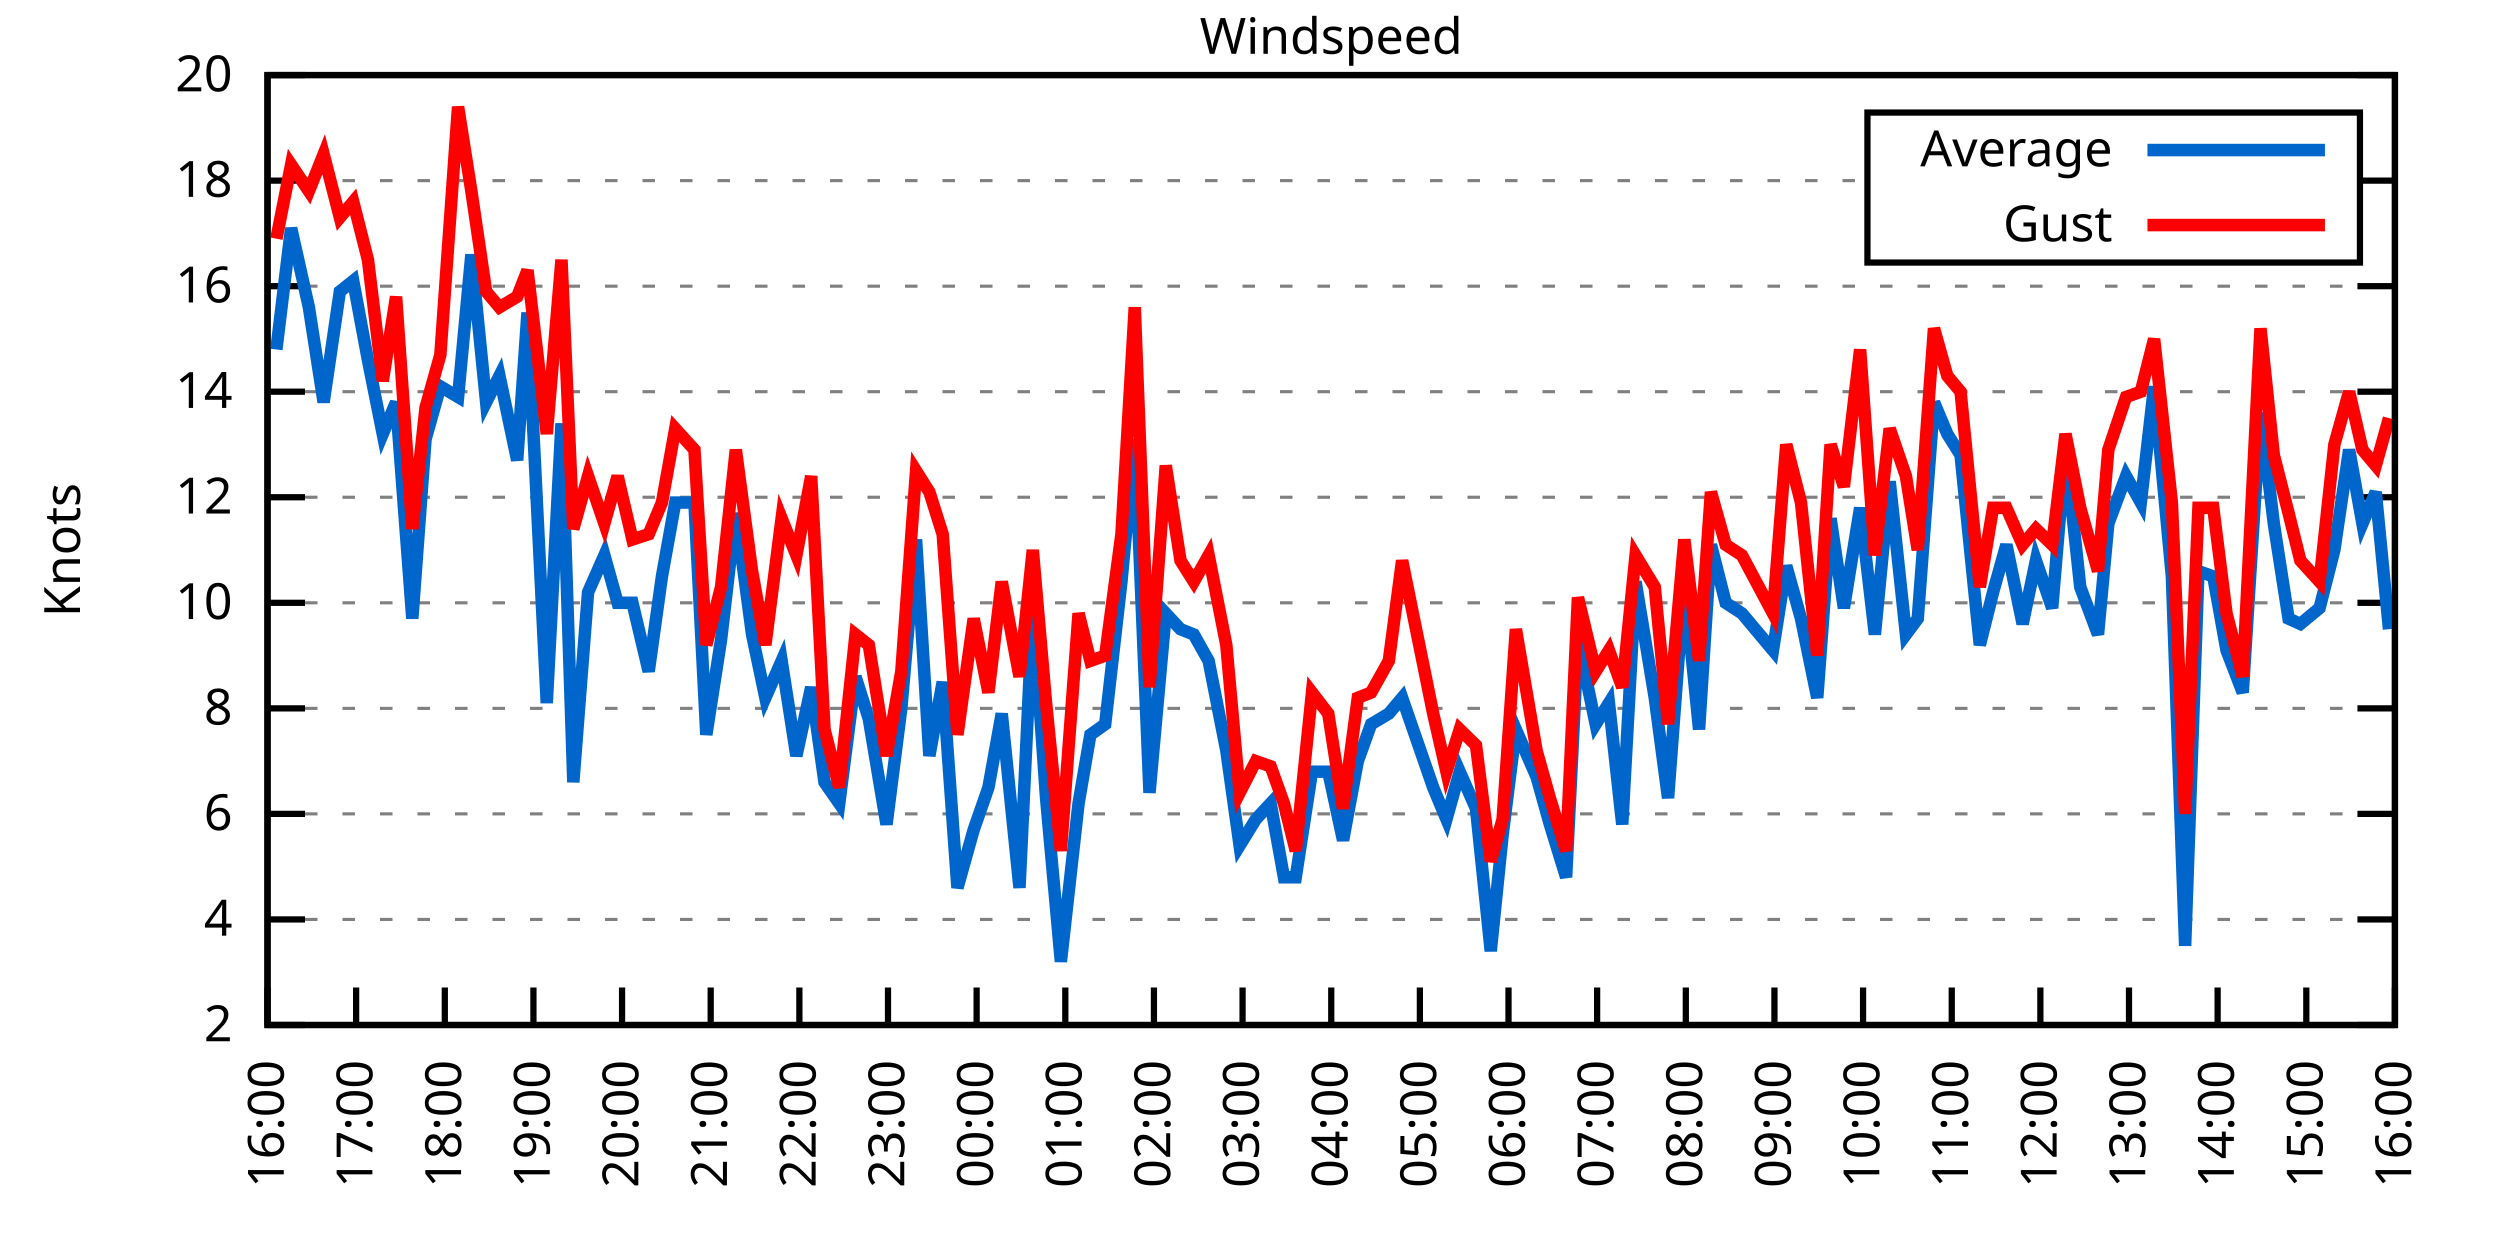
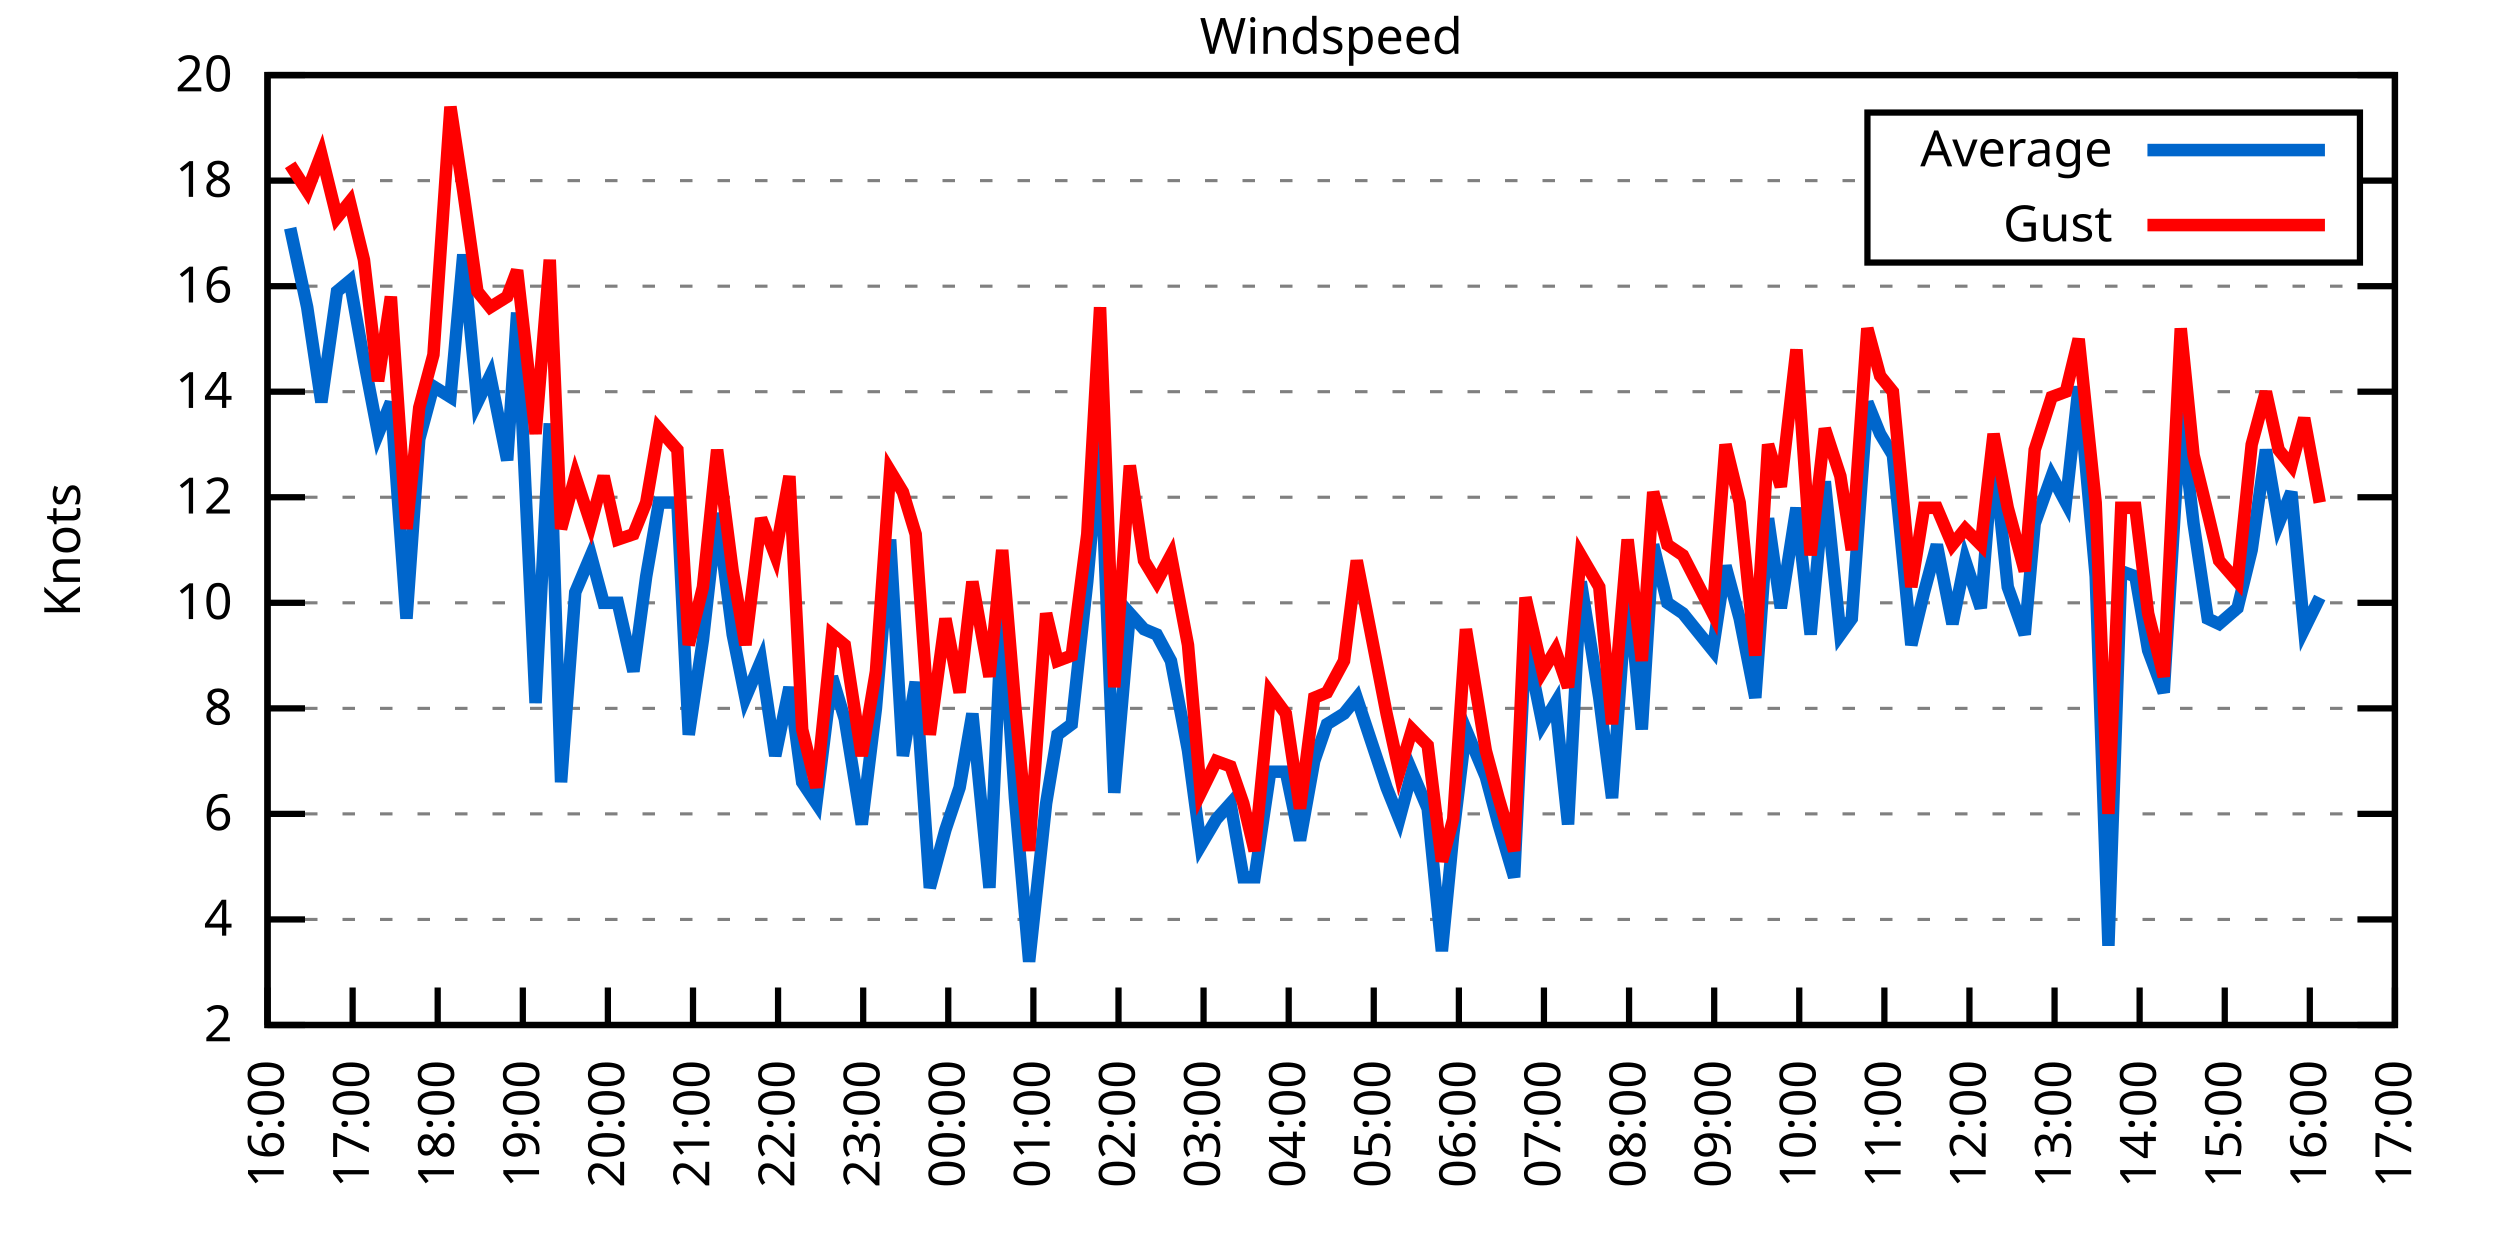
<svg xmlns="http://www.w3.org/2000/svg" xmlns:xlink="http://www.w3.org/1999/xlink" width="400" height="200" viewBox="0 0 400 200">
  <g id="gnuplot_canvas">
    <rect x="0" y="0" width="400" height="200" fill="none" />
    <defs>
      <circle id="gpDot" r="0.5" stroke-width="0.5" stroke="currentColor" />
      <path id="gpPt0" stroke-width="0.333" stroke="currentColor" d="M-1,0 h2 M0,-1 v2" />
      <path id="gpPt1" stroke-width="0.333" stroke="currentColor" d="M-1,-1 L1,1 M1,-1 L-1,1" />
      <path id="gpPt2" stroke-width="0.333" stroke="currentColor" d="M-1,0 L1,0 M0,-1 L0,1 M-1,-1 L1,1 M-1,1 L1,-1" />
      <rect id="gpPt3" stroke-width="0.333" stroke="currentColor" x="-1" y="-1" width="2" height="2" />
      <rect id="gpPt4" stroke-width="0.333" stroke="currentColor" fill="currentColor" x="-1" y="-1" width="2" height="2" />
      <circle id="gpPt5" stroke-width="0.333" stroke="currentColor" cx="0" cy="0" r="1" />
      <use xlink:href="#gpPt5" id="gpPt6" fill="currentColor" stroke="none" />
      <path id="gpPt7" stroke-width="0.333" stroke="currentColor" d="M0,-1.33 L-1.33,0.67 L1.33,0.67 z" />
      <use xlink:href="#gpPt7" id="gpPt8" fill="currentColor" stroke="none" />
      <use xlink:href="#gpPt7" id="gpPt9" stroke="currentColor" transform="rotate(180)" />
      <use xlink:href="#gpPt9" id="gpPt10" fill="currentColor" stroke="none" />
      <use xlink:href="#gpPt3" id="gpPt11" stroke="currentColor" transform="rotate(45)" />
      <use xlink:href="#gpPt11" id="gpPt12" fill="currentColor" stroke="none" />
      <path id="gpPt13" stroke-width="0.333" stroke="currentColor" d="M0,1.330 L1.265,0.411 L0.782,-1.067 L-0.782,-1.076 L-1.265,0.411 z" />
      <use xlink:href="#gpPt13" id="gpPt14" fill="currentColor" stroke="none" />
      <filter id="textbox" filterUnits="objectBoundingBox" x="0" y="0" height="1" width="1">
        <feFlood flood-color="white" flood-opacity="1" result="bgnd" />
        <feComposite in="SourceGraphic" in2="bgnd" operator="atop" />
      </filter>
      <filter id="greybox" filterUnits="objectBoundingBox" x="0" y="0" height="1" width="1">
        <feFlood flood-color="lightgrey" flood-opacity="1" result="grey" />
        <feComposite in="SourceGraphic" in2="grey" operator="atop" />
      </filter>
    </defs>
    <g fill="none" color="white" stroke="currentColor" stroke-width="1.00" stroke-linecap="butt" stroke-linejoin="miter">
</g>
    <g fill="none" color="black" stroke="currentColor" stroke-width="1.00" stroke-linecap="butt" stroke-linejoin="miter">
      <g stroke="none" shape-rendering="crispEdges">
        <polygon fill="rgb(255, 255, 255)" points="42.80,164.00 383.18,164.00 383.18,12.02 42.80,12.02 " />
      </g>
    </g>
    <g fill="none" color="black" stroke="currentColor" stroke-width="1.00" stroke-linecap="butt" stroke-linejoin="miter">
</g>
    <g fill="none" color="black" stroke="black" stroke-width="0.50" stroke-linecap="butt" stroke-linejoin="miter">
</g>
    <g fill="none" color="gray" stroke="currentColor" stroke-width="0.50" stroke-linecap="butt" stroke-linejoin="miter">
      <path stroke="gray" stroke-dasharray="2,4" class="gridline" d="M42.80,164.00 L383.19,164.00  " />
    </g>
    <g fill="none" color="gray" stroke="gray" stroke-width="1.00" stroke-linecap="butt" stroke-linejoin="miter">
</g>
    <g fill="none" color="black" stroke="currentColor" stroke-width="1.00" stroke-linecap="butt" stroke-linejoin="miter">
      <path stroke="black" d="M42.80,164.00 L48.80,164.00 M383.19,164.00 L377.19,164.00  " />
      <g transform="translate(37.20,166.60)" stroke="none" fill="black" font-family="Sans" font-size="8.00" text-anchor="end">
        <text>
          <tspan font-family="Sans"> 2</tspan>
        </text>
      </g>
    </g>
    <g fill="none" color="black" stroke="currentColor" stroke-width="1.00" stroke-linecap="butt" stroke-linejoin="miter">
</g>
    <g fill="none" color="black" stroke="black" stroke-width="0.50" stroke-linecap="butt" stroke-linejoin="miter">
</g>
    <g fill="none" color="gray" stroke="currentColor" stroke-width="0.50" stroke-linecap="butt" stroke-linejoin="miter">
      <path stroke="gray" stroke-dasharray="2,4" class="gridline" d="M42.80,147.11 L383.19,147.11  " />
    </g>
    <g fill="none" color="gray" stroke="gray" stroke-width="1.00" stroke-linecap="butt" stroke-linejoin="miter">
</g>
    <g fill="none" color="black" stroke="currentColor" stroke-width="1.00" stroke-linecap="butt" stroke-linejoin="miter">
      <path stroke="black" d="M42.80,147.11 L48.80,147.11 M383.19,147.11 L377.19,147.11  " />
      <g transform="translate(37.20,149.71)" stroke="none" fill="black" font-family="Sans" font-size="8.00" text-anchor="end">
        <text>
          <tspan font-family="Sans"> 4</tspan>
        </text>
      </g>
    </g>
    <g fill="none" color="black" stroke="currentColor" stroke-width="1.00" stroke-linecap="butt" stroke-linejoin="miter">
</g>
    <g fill="none" color="black" stroke="black" stroke-width="0.50" stroke-linecap="butt" stroke-linejoin="miter">
</g>
    <g fill="none" color="gray" stroke="currentColor" stroke-width="0.50" stroke-linecap="butt" stroke-linejoin="miter">
      <path stroke="gray" stroke-dasharray="2,4" class="gridline" d="M42.80,130.22 L383.19,130.22  " />
    </g>
    <g fill="none" color="gray" stroke="gray" stroke-width="1.00" stroke-linecap="butt" stroke-linejoin="miter">
</g>
    <g fill="none" color="black" stroke="currentColor" stroke-width="1.00" stroke-linecap="butt" stroke-linejoin="miter">
      <path stroke="black" d="M42.80,130.22 L48.80,130.22 M383.19,130.22 L377.19,130.22  " />
      <g transform="translate(37.20,132.82)" stroke="none" fill="black" font-family="Sans" font-size="8.00" text-anchor="end">
        <text>
          <tspan font-family="Sans"> 6</tspan>
        </text>
      </g>
    </g>
    <g fill="none" color="black" stroke="currentColor" stroke-width="1.00" stroke-linecap="butt" stroke-linejoin="miter">
</g>
    <g fill="none" color="black" stroke="black" stroke-width="0.50" stroke-linecap="butt" stroke-linejoin="miter">
</g>
    <g fill="none" color="gray" stroke="currentColor" stroke-width="0.50" stroke-linecap="butt" stroke-linejoin="miter">
      <path stroke="gray" stroke-dasharray="2,4" class="gridline" d="M42.80,113.34 L383.19,113.34  " />
    </g>
    <g fill="none" color="gray" stroke="gray" stroke-width="1.00" stroke-linecap="butt" stroke-linejoin="miter">
</g>
    <g fill="none" color="black" stroke="currentColor" stroke-width="1.00" stroke-linecap="butt" stroke-linejoin="miter">
      <path stroke="black" d="M42.80,113.34 L48.80,113.34 M383.19,113.34 L377.19,113.34  " />
      <g transform="translate(37.20,115.94)" stroke="none" fill="black" font-family="Sans" font-size="8.00" text-anchor="end">
        <text>
          <tspan font-family="Sans"> 8</tspan>
        </text>
      </g>
    </g>
    <g fill="none" color="black" stroke="currentColor" stroke-width="1.00" stroke-linecap="butt" stroke-linejoin="miter">
</g>
    <g fill="none" color="black" stroke="black" stroke-width="0.50" stroke-linecap="butt" stroke-linejoin="miter">
</g>
    <g fill="none" color="gray" stroke="currentColor" stroke-width="0.50" stroke-linecap="butt" stroke-linejoin="miter">
      <path stroke="gray" stroke-dasharray="2,4" class="gridline" d="M42.80,96.45 L383.19,96.45  " />
    </g>
    <g fill="none" color="gray" stroke="gray" stroke-width="1.00" stroke-linecap="butt" stroke-linejoin="miter">
</g>
    <g fill="none" color="black" stroke="currentColor" stroke-width="1.00" stroke-linecap="butt" stroke-linejoin="miter">
      <path stroke="black" d="M42.80,96.45 L48.80,96.45 M383.19,96.45 L377.19,96.45  " />
      <g transform="translate(37.20,99.05)" stroke="none" fill="black" font-family="Sans" font-size="8.00" text-anchor="end">
        <text>
          <tspan font-family="Sans"> 10</tspan>
        </text>
      </g>
    </g>
    <g fill="none" color="black" stroke="currentColor" stroke-width="1.00" stroke-linecap="butt" stroke-linejoin="miter">
</g>
    <g fill="none" color="black" stroke="black" stroke-width="0.50" stroke-linecap="butt" stroke-linejoin="miter">
</g>
    <g fill="none" color="gray" stroke="currentColor" stroke-width="0.50" stroke-linecap="butt" stroke-linejoin="miter">
      <path stroke="gray" stroke-dasharray="2,4" class="gridline" d="M42.80,79.56 L383.19,79.56  " />
    </g>
    <g fill="none" color="gray" stroke="gray" stroke-width="1.00" stroke-linecap="butt" stroke-linejoin="miter">
</g>
    <g fill="none" color="black" stroke="currentColor" stroke-width="1.00" stroke-linecap="butt" stroke-linejoin="miter">
      <path stroke="black" d="M42.80,79.56 L48.80,79.56 M383.19,79.56 L377.19,79.56  " />
      <g transform="translate(37.20,82.16)" stroke="none" fill="black" font-family="Sans" font-size="8.00" text-anchor="end">
        <text>
          <tspan font-family="Sans"> 12</tspan>
        </text>
      </g>
    </g>
    <g fill="none" color="black" stroke="currentColor" stroke-width="1.00" stroke-linecap="butt" stroke-linejoin="miter">
</g>
    <g fill="none" color="black" stroke="black" stroke-width="0.50" stroke-linecap="butt" stroke-linejoin="miter">
</g>
    <g fill="none" color="gray" stroke="currentColor" stroke-width="0.50" stroke-linecap="butt" stroke-linejoin="miter">
      <path stroke="gray" stroke-dasharray="2,4" class="gridline" d="M42.80,62.67 L383.19,62.67  " />
    </g>
    <g fill="none" color="gray" stroke="gray" stroke-width="1.00" stroke-linecap="butt" stroke-linejoin="miter">
</g>
    <g fill="none" color="black" stroke="currentColor" stroke-width="1.00" stroke-linecap="butt" stroke-linejoin="miter">
      <path stroke="black" d="M42.80,62.67 L48.80,62.67 M383.19,62.67 L377.19,62.67  " />
      <g transform="translate(37.20,65.27)" stroke="none" fill="black" font-family="Sans" font-size="8.00" text-anchor="end">
        <text>
          <tspan font-family="Sans"> 14</tspan>
        </text>
      </g>
    </g>
    <g fill="none" color="black" stroke="currentColor" stroke-width="1.00" stroke-linecap="butt" stroke-linejoin="miter">
</g>
    <g fill="none" color="black" stroke="black" stroke-width="0.50" stroke-linecap="butt" stroke-linejoin="miter">
</g>
    <g fill="none" color="gray" stroke="currentColor" stroke-width="0.50" stroke-linecap="butt" stroke-linejoin="miter">
      <path stroke="gray" stroke-dasharray="2,4" class="gridline" d="M42.80,45.79 L383.19,45.79  " />
    </g>
    <g fill="none" color="gray" stroke="gray" stroke-width="1.00" stroke-linecap="butt" stroke-linejoin="miter">
</g>
    <g fill="none" color="black" stroke="currentColor" stroke-width="1.00" stroke-linecap="butt" stroke-linejoin="miter">
      <path stroke="black" d="M42.80,45.79 L48.80,45.79 M383.19,45.79 L377.19,45.79  " />
      <g transform="translate(37.20,48.39)" stroke="none" fill="black" font-family="Sans" font-size="8.00" text-anchor="end">
        <text>
          <tspan font-family="Sans"> 16</tspan>
        </text>
      </g>
    </g>
    <g fill="none" color="black" stroke="currentColor" stroke-width="1.00" stroke-linecap="butt" stroke-linejoin="miter">
</g>
    <g fill="none" color="black" stroke="black" stroke-width="0.50" stroke-linecap="butt" stroke-linejoin="miter">
</g>
    <g fill="none" color="gray" stroke="currentColor" stroke-width="0.50" stroke-linecap="butt" stroke-linejoin="miter">
      <path stroke="gray" stroke-dasharray="2,4" class="gridline" d="M42.80,28.90 L298.79,28.90 M377.59,28.90 L383.19,28.90  " />
    </g>
    <g fill="none" color="gray" stroke="gray" stroke-width="1.00" stroke-linecap="butt" stroke-linejoin="miter">
</g>
    <g fill="none" color="black" stroke="currentColor" stroke-width="1.00" stroke-linecap="butt" stroke-linejoin="miter">
      <path stroke="black" d="M42.80,28.90 L48.80,28.90 M383.19,28.90 L377.19,28.90  " />
      <g transform="translate(37.20,31.50)" stroke="none" fill="black" font-family="Sans" font-size="8.00" text-anchor="end">
        <text>
          <tspan font-family="Sans"> 18</tspan>
        </text>
      </g>
    </g>
    <g fill="none" color="black" stroke="currentColor" stroke-width="1.00" stroke-linecap="butt" stroke-linejoin="miter">
</g>
    <g fill="none" color="black" stroke="black" stroke-width="0.50" stroke-linecap="butt" stroke-linejoin="miter">
</g>
    <g fill="none" color="gray" stroke="currentColor" stroke-width="0.50" stroke-linecap="butt" stroke-linejoin="miter">
      <path stroke="gray" stroke-dasharray="2,4" class="gridline" d="M42.80,12.01 L383.19,12.01  " />
    </g>
    <g fill="none" color="gray" stroke="gray" stroke-width="1.00" stroke-linecap="butt" stroke-linejoin="miter">
</g>
    <g fill="none" color="black" stroke="currentColor" stroke-width="1.00" stroke-linecap="butt" stroke-linejoin="miter">
      <path stroke="black" d="M42.80,12.01 L48.80,12.01 M383.19,12.01 L377.19,12.01  " />
      <g transform="translate(37.20,14.61)" stroke="none" fill="black" font-family="Sans" font-size="8.00" text-anchor="end">
        <text>
          <tspan font-family="Sans"> 20</tspan>
        </text>
      </g>
    </g>
    <g fill="none" color="black" stroke="currentColor" stroke-width="1.00" stroke-linecap="butt" stroke-linejoin="miter">
      <path stroke="black" d="M42.80,164.00 L42.80,158.00  " />
      <g transform="translate(45.40,169.60) rotate(270.00)" stroke="none" fill="black" font-family="Sans" font-size="8.00" text-anchor="end">
        <text>
          <tspan font-family="Sans">16:00</tspan>
        </text>
      </g>
    </g>
    <g fill="none" color="black" stroke="currentColor" stroke-width="1.00" stroke-linecap="butt" stroke-linejoin="miter">
-       <path stroke="black" d="M56.98,164.00 L56.98,158.00  " />
-       <g transform="translate(59.58,169.60) rotate(270.00)" stroke="none" fill="black" font-family="Sans" font-size="8.00" text-anchor="end">
+       <path stroke="black" d="M56.42,164.00 L56.42,158.00  " />
+       <g transform="translate(59.02,169.60) rotate(270.00)" stroke="none" fill="black" font-family="Sans" font-size="8.00" text-anchor="end">
        <text>
          <tspan font-family="Sans">17:00</tspan>
        </text>
      </g>
    </g>
    <g fill="none" color="black" stroke="currentColor" stroke-width="1.00" stroke-linecap="butt" stroke-linejoin="miter">
-       <path stroke="black" d="M71.17,164.00 L71.17,158.00  " />
-       <g transform="translate(73.77,169.60) rotate(270.00)" stroke="none" fill="black" font-family="Sans" font-size="8.00" text-anchor="end">
+       <path stroke="black" d="M70.03,164.00 L70.03,158.00  " />
+       <g transform="translate(72.63,169.60) rotate(270.00)" stroke="none" fill="black" font-family="Sans" font-size="8.00" text-anchor="end">
        <text>
          <tspan font-family="Sans">18:00</tspan>
        </text>
      </g>
    </g>
    <g fill="none" color="black" stroke="currentColor" stroke-width="1.00" stroke-linecap="butt" stroke-linejoin="miter">
-       <path stroke="black" d="M85.35,164.00 L85.35,158.00  " />
-       <g transform="translate(87.95,169.60) rotate(270.00)" stroke="none" fill="black" font-family="Sans" font-size="8.00" text-anchor="end">
+       <path stroke="black" d="M83.65,164.00 L83.65,158.00  " />
+       <g transform="translate(86.25,169.60) rotate(270.00)" stroke="none" fill="black" font-family="Sans" font-size="8.00" text-anchor="end">
        <text>
          <tspan font-family="Sans">19:00</tspan>
        </text>
      </g>
    </g>
    <g fill="none" color="black" stroke="currentColor" stroke-width="1.00" stroke-linecap="butt" stroke-linejoin="miter">
-       <path stroke="black" d="M99.53,164.00 L99.53,158.00  " />
-       <g transform="translate(102.13,169.60) rotate(270.00)" stroke="none" fill="black" font-family="Sans" font-size="8.00" text-anchor="end">
+       <path stroke="black" d="M97.26,164.00 L97.26,158.00  " />
+       <g transform="translate(99.86,169.60) rotate(270.00)" stroke="none" fill="black" font-family="Sans" font-size="8.00" text-anchor="end">
        <text>
          <tspan font-family="Sans">20:00</tspan>
        </text>
      </g>
    </g>
    <g fill="none" color="black" stroke="currentColor" stroke-width="1.00" stroke-linecap="butt" stroke-linejoin="miter">
-       <path stroke="black" d="M113.71,164.00 L113.71,158.00  " />
-       <g transform="translate(116.31,169.60) rotate(270.00)" stroke="none" fill="black" font-family="Sans" font-size="8.00" text-anchor="end">
+       <path stroke="black" d="M110.88,164.00 L110.88,158.00  " />
+       <g transform="translate(113.48,169.60) rotate(270.00)" stroke="none" fill="black" font-family="Sans" font-size="8.00" text-anchor="end">
        <text>
          <tspan font-family="Sans">21:00</tspan>
        </text>
      </g>
    </g>
    <g fill="none" color="black" stroke="currentColor" stroke-width="1.00" stroke-linecap="butt" stroke-linejoin="miter">
-       <path stroke="black" d="M127.90,164.00 L127.90,158.00  " />
-       <g transform="translate(130.50,169.60) rotate(270.00)" stroke="none" fill="black" font-family="Sans" font-size="8.00" text-anchor="end">
+       <path stroke="black" d="M124.49,164.00 L124.49,158.00  " />
+       <g transform="translate(127.09,169.60) rotate(270.00)" stroke="none" fill="black" font-family="Sans" font-size="8.00" text-anchor="end">
        <text>
          <tspan font-family="Sans">22:00</tspan>
        </text>
      </g>
    </g>
    <g fill="none" color="black" stroke="currentColor" stroke-width="1.00" stroke-linecap="butt" stroke-linejoin="miter">
-       <path stroke="black" d="M142.08,164.00 L142.08,158.00  " />
-       <g transform="translate(144.68,169.60) rotate(270.00)" stroke="none" fill="black" font-family="Sans" font-size="8.00" text-anchor="end">
+       <path stroke="black" d="M138.11,164.00 L138.11,158.00  " />
+       <g transform="translate(140.71,169.60) rotate(270.00)" stroke="none" fill="black" font-family="Sans" font-size="8.00" text-anchor="end">
        <text>
          <tspan font-family="Sans">23:00</tspan>
        </text>
      </g>
    </g>
    <g fill="none" color="black" stroke="currentColor" stroke-width="1.00" stroke-linecap="butt" stroke-linejoin="miter">
-       <path stroke="black" d="M156.26,164.00 L156.26,158.00  " />
-       <g transform="translate(158.86,169.60) rotate(270.00)" stroke="none" fill="black" font-family="Sans" font-size="8.00" text-anchor="end">
+       <path stroke="black" d="M151.72,164.00 L151.72,158.00  " />
+       <g transform="translate(154.32,169.60) rotate(270.00)" stroke="none" fill="black" font-family="Sans" font-size="8.00" text-anchor="end">
        <text>
          <tspan font-family="Sans">00:00</tspan>
        </text>
      </g>
    </g>
    <g fill="none" color="black" stroke="currentColor" stroke-width="1.00" stroke-linecap="butt" stroke-linejoin="miter">
-       <path stroke="black" d="M170.45,164.00 L170.45,158.00  " />
-       <g transform="translate(173.05,169.60) rotate(270.00)" stroke="none" fill="black" font-family="Sans" font-size="8.00" text-anchor="end">
+       <path stroke="black" d="M165.34,164.00 L165.34,158.00  " />
+       <g transform="translate(167.94,169.60) rotate(270.00)" stroke="none" fill="black" font-family="Sans" font-size="8.00" text-anchor="end">
        <text>
          <tspan font-family="Sans">01:00</tspan>
        </text>
      </g>
    </g>
    <g fill="none" color="black" stroke="currentColor" stroke-width="1.00" stroke-linecap="butt" stroke-linejoin="miter">
-       <path stroke="black" d="M184.63,164.00 L184.63,158.00  " />
-       <g transform="translate(187.23,169.60) rotate(270.00)" stroke="none" fill="black" font-family="Sans" font-size="8.00" text-anchor="end">
+       <path stroke="black" d="M178.96,164.00 L178.96,158.00  " />
+       <g transform="translate(181.56,169.60) rotate(270.00)" stroke="none" fill="black" font-family="Sans" font-size="8.00" text-anchor="end">
        <text>
          <tspan font-family="Sans">02:00</tspan>
        </text>
      </g>
    </g>
    <g fill="none" color="black" stroke="currentColor" stroke-width="1.00" stroke-linecap="butt" stroke-linejoin="miter">
-       <path stroke="black" d="M198.81,164.00 L198.81,158.00  " />
-       <g transform="translate(201.41,169.60) rotate(270.00)" stroke="none" fill="black" font-family="Sans" font-size="8.00" text-anchor="end">
+       <path stroke="black" d="M192.57,164.00 L192.57,158.00  " />
+       <g transform="translate(195.17,169.60) rotate(270.00)" stroke="none" fill="black" font-family="Sans" font-size="8.00" text-anchor="end">
        <text>
          <tspan font-family="Sans">03:00</tspan>
        </text>
      </g>
    </g>
    <g fill="none" color="black" stroke="currentColor" stroke-width="1.00" stroke-linecap="butt" stroke-linejoin="miter">
-       <path stroke="black" d="M213.00,164.00 L213.00,158.00  " />
-       <g transform="translate(215.60,169.60) rotate(270.00)" stroke="none" fill="black" font-family="Sans" font-size="8.00" text-anchor="end">
+       <path stroke="black" d="M206.19,164.00 L206.19,158.00  " />
+       <g transform="translate(208.79,169.60) rotate(270.00)" stroke="none" fill="black" font-family="Sans" font-size="8.00" text-anchor="end">
        <text>
          <tspan font-family="Sans">04:00</tspan>
        </text>
      </g>
    </g>
    <g fill="none" color="black" stroke="currentColor" stroke-width="1.00" stroke-linecap="butt" stroke-linejoin="miter">
-       <path stroke="black" d="M227.18,164.00 L227.18,158.00  " />
-       <g transform="translate(229.78,169.60) rotate(270.00)" stroke="none" fill="black" font-family="Sans" font-size="8.00" text-anchor="end">
+       <path stroke="black" d="M219.80,164.00 L219.80,158.00  " />
+       <g transform="translate(222.40,169.60) rotate(270.00)" stroke="none" fill="black" font-family="Sans" font-size="8.00" text-anchor="end">
        <text>
          <tspan font-family="Sans">05:00</tspan>
        </text>
      </g>
    </g>
    <g fill="none" color="black" stroke="currentColor" stroke-width="1.00" stroke-linecap="butt" stroke-linejoin="miter">
-       <path stroke="black" d="M241.36,164.00 L241.36,158.00  " />
-       <g transform="translate(243.96,169.60) rotate(270.00)" stroke="none" fill="black" font-family="Sans" font-size="8.00" text-anchor="end">
+       <path stroke="black" d="M233.42,164.00 L233.42,158.00  " />
+       <g transform="translate(236.02,169.60) rotate(270.00)" stroke="none" fill="black" font-family="Sans" font-size="8.00" text-anchor="end">
        <text>
          <tspan font-family="Sans">06:00</tspan>
        </text>
      </g>
    </g>
    <g fill="none" color="black" stroke="currentColor" stroke-width="1.00" stroke-linecap="butt" stroke-linejoin="miter">
-       <path stroke="black" d="M255.54,164.00 L255.54,158.00  " />
-       <g transform="translate(258.14,169.60) rotate(270.00)" stroke="none" fill="black" font-family="Sans" font-size="8.00" text-anchor="end">
+       <path stroke="black" d="M247.03,164.00 L247.03,158.00  " />
+       <g transform="translate(249.63,169.60) rotate(270.00)" stroke="none" fill="black" font-family="Sans" font-size="8.00" text-anchor="end">
        <text>
          <tspan font-family="Sans">07:00</tspan>
        </text>
      </g>
    </g>
    <g fill="none" color="black" stroke="currentColor" stroke-width="1.00" stroke-linecap="butt" stroke-linejoin="miter">
-       <path stroke="black" d="M269.73,164.00 L269.73,158.00  " />
-       <g transform="translate(272.33,169.60) rotate(270.00)" stroke="none" fill="black" font-family="Sans" font-size="8.00" text-anchor="end">
+       <path stroke="black" d="M260.65,164.00 L260.65,158.00  " />
+       <g transform="translate(263.25,169.60) rotate(270.00)" stroke="none" fill="black" font-family="Sans" font-size="8.00" text-anchor="end">
        <text>
          <tspan font-family="Sans">08:00</tspan>
        </text>
      </g>
    </g>
    <g fill="none" color="black" stroke="currentColor" stroke-width="1.00" stroke-linecap="butt" stroke-linejoin="miter">
-       <path stroke="black" d="M283.91,164.00 L283.91,158.00  " />
-       <g transform="translate(286.51,169.60) rotate(270.00)" stroke="none" fill="black" font-family="Sans" font-size="8.00" text-anchor="end">
+       <path stroke="black" d="M274.27,164.00 L274.27,158.00  " />
+       <g transform="translate(276.87,169.60) rotate(270.00)" stroke="none" fill="black" font-family="Sans" font-size="8.00" text-anchor="end">
        <text>
          <tspan font-family="Sans">09:00</tspan>
        </text>
      </g>
    </g>
    <g fill="none" color="black" stroke="currentColor" stroke-width="1.00" stroke-linecap="butt" stroke-linejoin="miter">
-       <path stroke="black" d="M298.09,164.00 L298.09,158.00  " />
-       <g transform="translate(300.69,169.60) rotate(270.00)" stroke="none" fill="black" font-family="Sans" font-size="8.00" text-anchor="end">
+       <path stroke="black" d="M287.88,164.00 L287.88,158.00  " />
+       <g transform="translate(290.48,169.60) rotate(270.00)" stroke="none" fill="black" font-family="Sans" font-size="8.00" text-anchor="end">
        <text>
          <tspan font-family="Sans">10:00</tspan>
        </text>
      </g>
    </g>
    <g fill="none" color="black" stroke="currentColor" stroke-width="1.00" stroke-linecap="butt" stroke-linejoin="miter">
-       <path stroke="black" d="M312.28,164.00 L312.28,158.00  " />
-       <g transform="translate(314.88,169.60) rotate(270.00)" stroke="none" fill="black" font-family="Sans" font-size="8.00" text-anchor="end">
+       <path stroke="black" d="M301.50,164.00 L301.50,158.00  " />
+       <g transform="translate(304.10,169.60) rotate(270.00)" stroke="none" fill="black" font-family="Sans" font-size="8.00" text-anchor="end">
        <text>
          <tspan font-family="Sans">11:00</tspan>
        </text>
      </g>
    </g>
    <g fill="none" color="black" stroke="currentColor" stroke-width="1.00" stroke-linecap="butt" stroke-linejoin="miter">
-       <path stroke="black" d="M326.46,164.00 L326.46,158.00  " />
-       <g transform="translate(329.06,169.60) rotate(270.00)" stroke="none" fill="black" font-family="Sans" font-size="8.00" text-anchor="end">
+       <path stroke="black" d="M315.11,164.00 L315.11,158.00  " />
+       <g transform="translate(317.71,169.60) rotate(270.00)" stroke="none" fill="black" font-family="Sans" font-size="8.00" text-anchor="end">
        <text>
          <tspan font-family="Sans">12:00</tspan>
        </text>
      </g>
    </g>
    <g fill="none" color="black" stroke="currentColor" stroke-width="1.00" stroke-linecap="butt" stroke-linejoin="miter">
-       <path stroke="black" d="M340.64,164.00 L340.64,158.00  " />
-       <g transform="translate(343.24,169.60) rotate(270.00)" stroke="none" fill="black" font-family="Sans" font-size="8.00" text-anchor="end">
+       <path stroke="black" d="M328.73,164.00 L328.73,158.00  " />
+       <g transform="translate(331.33,169.60) rotate(270.00)" stroke="none" fill="black" font-family="Sans" font-size="8.00" text-anchor="end">
        <text>
          <tspan font-family="Sans">13:00</tspan>
        </text>
      </g>
    </g>
    <g fill="none" color="black" stroke="currentColor" stroke-width="1.00" stroke-linecap="butt" stroke-linejoin="miter">
-       <path stroke="black" d="M354.82,164.00 L354.82,158.00  " />
-       <g transform="translate(357.42,169.60) rotate(270.00)" stroke="none" fill="black" font-family="Sans" font-size="8.00" text-anchor="end">
+       <path stroke="black" d="M342.34,164.00 L342.34,158.00  " />
+       <g transform="translate(344.94,169.60) rotate(270.00)" stroke="none" fill="black" font-family="Sans" font-size="8.00" text-anchor="end">
        <text>
          <tspan font-family="Sans">14:00</tspan>
        </text>
      </g>
    </g>
    <g fill="none" color="black" stroke="currentColor" stroke-width="1.00" stroke-linecap="butt" stroke-linejoin="miter">
-       <path stroke="black" d="M369.01,164.00 L369.01,158.00  " />
-       <g transform="translate(371.61,169.60) rotate(270.00)" stroke="none" fill="black" font-family="Sans" font-size="8.00" text-anchor="end">
+       <path stroke="black" d="M355.96,164.00 L355.96,158.00  " />
+       <g transform="translate(358.56,169.60) rotate(270.00)" stroke="none" fill="black" font-family="Sans" font-size="8.00" text-anchor="end">
        <text>
          <tspan font-family="Sans">15:00</tspan>
+         </text>
+       </g>
+     </g>
+     <g fill="none" color="black" stroke="currentColor" stroke-width="1.00" stroke-linecap="butt" stroke-linejoin="miter">
+       <path stroke="black" d="M369.57,164.00 L369.57,158.00  " />
+       <g transform="translate(372.17,169.60) rotate(270.00)" stroke="none" fill="black" font-family="Sans" font-size="8.00" text-anchor="end">
+         <text>
+           <tspan font-family="Sans">16:00</tspan>
        </text>
      </g>
    </g>
    <g fill="none" color="black" stroke="currentColor" stroke-width="1.00" stroke-linecap="butt" stroke-linejoin="miter">
      <path stroke="black" d="M383.19,164.00 L383.19,158.00  " />
      <g transform="translate(385.79,169.60) rotate(270.00)" stroke="none" fill="black" font-family="Sans" font-size="8.00" text-anchor="end">
        <text>
-           <tspan font-family="Sans">16:00</tspan>
+           <tspan font-family="Sans">17:00</tspan>
        </text>
      </g>
    </g>
    <g fill="none" color="black" stroke="currentColor" stroke-width="1.00" stroke-linecap="butt" stroke-linejoin="miter">
</g>
    <g fill="none" color="black" stroke="currentColor" stroke-width="1.00" stroke-linecap="butt" stroke-linejoin="miter">
      <path stroke="black" d="M42.80,12.01 L42.80,164.00 L383.19,164.00 L383.19,12.01 L42.80,12.01 Z  " />
    </g>
    <g fill="none" color="black" stroke="currentColor" stroke-width="1.00" stroke-linecap="butt" stroke-linejoin="miter">
</g>
    <g fill="none" color="black" stroke="currentColor" stroke-width="1.00" stroke-linecap="butt" stroke-linejoin="miter">
      <path stroke="black" d="M298.79,42.01 L298.79,18.01 L377.59,18.01 L377.59,42.01 L298.79,42.01 Z  " />
    </g>
    <g id="Windspeed_plot_1">
      <g fill="none" color="white" stroke="black" stroke-width="2.00" stroke-linecap="butt" stroke-linejoin="miter">
</g>
      <g fill="none" color="black" stroke="currentColor" stroke-width="2.00" stroke-linecap="butt" stroke-linejoin="miter">
        <g transform="translate(337.99,26.61)" stroke="none" fill="black" font-family="Sans" font-size="8.00" text-anchor="end">
          <text>
            <tspan font-family="Sans">Average</tspan>
          </text>
        </g>
      </g>
      <g fill="none" color="black" stroke="currentColor" stroke-width="2.00" stroke-linecap="butt" stroke-linejoin="miter">
-         <path stroke="rgb(  0, 102, 204)" d="M343.59,24.01 L371.99,24.01 M44.22,55.92 L46.58,36.50 L49.42,49.16 L51.78,64.36 L54.38,46.63 L56.51,44.94   L58.87,57.61 L61.24,69.43 L63.37,64.36 L65.97,98.98 L68.09,70.27 L70.46,61.83 L73.29,63.52 L75.42,40.72   L77.78,64.36 L79.91,60.14 L82.75,73.65 L84.40,50.01 L87.48,112.49 L89.84,67.74 L91.73,125.16 L94.09,94.76   L96.70,88.85 L98.82,96.45 L101.19,96.45 L103.79,107.43 L105.91,92.23 L108.04,80.41 L111.11,80.41 L113.01,117.56   L115.37,102.36 L117.73,82.09 L120.33,101.52 L122.46,111.65 L125.06,105.74 L127.42,120.94 L129.79,109.96 L131.92,125.16   L134.28,128.54 L136.88,108.27 L139.01,115.03 L141.84,131.91 L144.21,113.34 L146.57,86.32 L148.70,120.94 L150.83,109.11   L153.19,142.05 L155.79,132.76 L158.15,126.00 L160.28,114.18 L163.12,142.05 L165.25,97.29 L167.37,127.69 L169.74,153.87   L172.57,128.54 L174.46,117.56 L176.83,115.87 L179.43,93.07 L181.56,70.27 L183.92,126.85 L186.52,98.14 L188.88,100.67   L191.01,101.52 L193.38,105.74 L196.21,120.09 L198.34,135.29 L200.94,131.07 L203.30,128.54 L205.43,140.36 L207.32,140.36   L209.92,123.47 L212.52,123.47 L214.89,134.45 L217.25,121.78 L219.38,115.87 L222.21,114.18 L224.34,111.65 L229.31,126.00   L231.43,131.07 L233.56,123.47 L236.16,129.38 L238.52,152.18 L240.42,133.60 L242.54,116.71 L245.85,124.31 L247.98,131.91   L250.58,140.36 L252.47,102.36 L255.31,115.87 L257.43,112.49 L259.56,131.91 L261.69,93.07 L264.76,111.65 L266.89,127.69   L269.49,93.07 L271.85,116.71 L273.75,87.16 L276.11,96.45 L278.71,98.14 L283.67,104.05 L285.80,90.54 L288.16,98.98   L290.76,111.65 L292.89,82.94 L295.02,97.29 L297.62,81.25 L299.98,101.52 L302.35,77.03 L304.95,101.52 L306.84,98.98   L309.44,64.36 L311.57,69.43 L313.69,72.81 L316.77,103.20 L318.89,94.76 L321.02,87.16 L323.62,99.83 L325.75,89.69   L328.35,97.29 L330.48,71.96 L332.84,93.92 L335.68,101.52 L337.33,83.78 L340.17,76.18 L342.53,80.41 L344.66,61.83   L347.50,92.23 L349.62,151.33 L351.75,91.38 L354.12,92.23 L356.24,104.05 L358.84,110.80 L361.68,66.05 L363.81,83.78   L366.17,98.98 L368.06,99.83 L371.13,97.29 L373.50,88.00 L375.86,71.96 L377.99,83.78 L380.12,78.72 L382.24,100.67    " />
+         <path stroke="rgb(  0, 102, 204)" d="M343.59,24.01 L371.99,24.01 M46.43,36.50 L49.15,49.16 L51.42,64.36 L53.92,46.63 L55.96,44.94 L58.23,57.61   L60.50,69.43 L62.54,64.36 L65.04,98.98 L67.08,70.27 L69.35,61.83 L72.07,63.52 L74.12,40.72 L76.39,64.36   L78.43,60.14 L81.15,73.65 L82.74,50.01 L85.69,112.49 L87.96,67.74 L89.77,125.16 L92.04,94.76 L94.54,88.85   L96.58,96.45 L98.85,96.45 L101.35,107.43 L103.39,92.23 L105.43,80.41 L108.38,80.41 L110.20,117.56 L112.47,102.36   L114.74,82.09 L117.23,101.52 L119.27,111.65 L121.77,105.74 L124.04,120.94 L126.31,109.96 L128.35,125.16 L130.62,128.54   L133.12,108.27 L135.16,115.03 L137.88,131.91 L140.15,113.34 L142.42,86.32 L144.46,120.94 L146.51,109.11 L148.77,142.05   L151.27,132.76 L153.54,126.00 L155.58,114.18 L158.31,142.05 L160.35,97.29 L162.39,127.69 L164.66,153.87 L167.38,128.54   L169.20,117.56 L171.47,115.87 L173.96,93.07 L176.01,70.27 L178.28,126.85 L180.77,98.14 L183.04,100.67 L185.08,101.52   L187.35,105.74 L190.08,120.09 L192.12,135.29 L194.61,131.07 L196.88,128.54 L198.93,140.36 L200.74,140.36 L203.24,123.47   L205.73,123.47 L208.00,134.45 L210.27,121.78 L212.31,115.87 L215.04,114.18 L217.08,111.65 L221.85,126.00 L223.89,131.07   L225.93,123.47 L228.43,129.38 L230.70,152.18 L232.51,133.60 L234.55,116.71 L237.73,124.31 L239.77,131.91 L242.27,140.36   L244.08,102.36 L246.81,115.87 L248.85,112.49 L250.89,131.91 L252.93,93.07 L255.88,111.65 L257.93,127.69 L260.42,93.07   L262.69,116.71 L264.51,87.16 L266.78,96.45 L269.27,98.14 L274.04,104.05 L276.08,90.54 L278.35,98.98 L280.85,111.65   L282.89,82.94 L284.93,97.29 L287.43,81.25 L289.70,101.52 L291.97,77.03 L294.46,101.52 L296.28,98.98 L298.77,64.36   L300.82,69.43 L302.86,72.81 L305.81,103.20 L307.85,94.76 L309.89,87.16 L312.39,99.83 L314.43,89.69 L316.93,97.29   L318.97,71.96 L321.24,93.92 L323.96,101.52 L325.55,83.78 L328.27,76.18 L330.54,80.41 L332.59,61.83 L335.31,92.23   L337.35,151.33 L339.39,91.38 L341.66,92.23 L343.70,104.05 L346.20,110.80 L348.92,66.05 L350.97,83.78 L353.24,98.98   L355.05,99.83 L358.00,97.29 L360.27,88.00 L362.54,71.96 L364.58,83.78 L366.62,78.72 L368.67,100.67 L371.16,95.60    " />
      </g>
    </g>
    <g id="Windspeed_plot_2">
      <g fill="none" color="black" stroke="currentColor" stroke-width="2.00" stroke-linecap="butt" stroke-linejoin="miter">
        <g transform="translate(337.99,38.61)" stroke="none" fill="black" font-family="Sans" font-size="8.00" text-anchor="end">
          <text>
            <tspan font-family="Sans">Gust</tspan>
          </text>
        </g>
      </g>
      <g fill="none" color="black" stroke="currentColor" stroke-width="2.00" stroke-linecap="butt" stroke-linejoin="miter">
-         <path stroke="rgb(255,   0,   0)" d="M343.59,36.01 L371.99,36.01 M44.22,38.19 L46.58,26.36 L49.42,30.59 L51.78,24.68 L54.38,34.81 L56.51,32.28   L58.87,41.56 L61.24,60.98 L63.37,47.47 L65.97,84.63 L68.09,65.21 L70.46,56.76 L73.29,17.08 L75.42,30.59   L77.78,46.63 L79.91,49.16 L82.75,47.47 L84.40,43.25 L87.48,69.43 L89.84,41.56 L91.73,84.63 L94.09,76.18   L96.70,83.78 L98.82,76.18 L101.19,86.32 L103.79,85.47 L105.91,80.41 L108.04,68.58 L111.11,71.96 L113.01,103.20   L115.37,93.92 L117.73,71.96 L120.33,91.38 L122.46,103.20 L125.06,82.94 L127.42,88.85 L129.79,76.18 L131.92,116.71   L134.28,126.00 L136.88,101.52 L139.01,103.20 L141.84,120.94 L144.21,107.43 L146.57,75.34 L148.70,78.72 L150.83,85.47   L153.19,117.56 L155.79,98.98 L158.15,110.80 L160.28,93.07 L163.12,108.27 L165.25,88.00 L167.37,112.49 L169.74,136.14   L172.57,98.14 L174.46,105.74 L176.83,104.89 L179.43,85.47 L181.56,49.16 L183.92,109.96 L186.52,74.49 L188.88,89.69   L191.01,93.07 L193.38,88.85 L196.21,103.20 L198.34,126.85 L200.94,121.78 L203.30,122.62 L205.43,128.54 L207.32,136.14   L209.92,110.80 L212.52,114.18 L214.89,129.38 L217.25,111.65 L219.38,110.80 L222.21,105.74 L224.34,89.69 L229.31,114.18   L231.43,123.47 L233.56,116.71 L236.16,119.25 L238.52,137.82 L240.42,131.07 L242.54,100.67 L245.85,120.09 L247.98,127.69   L250.58,136.14 L252.47,95.60 L255.31,107.43 L257.43,104.05 L259.56,109.96 L261.69,88.85 L264.76,93.92 L266.89,115.87   L269.49,86.32 L271.85,105.74 L273.75,78.72 L276.11,87.16 L278.71,88.85 L283.67,98.14 L285.80,71.12 L288.16,80.41   L290.76,104.89 L292.89,71.12 L295.02,77.87 L297.62,55.92 L299.98,88.85 L302.35,68.58 L304.95,76.18 L306.84,88.00   L309.44,52.54 L311.57,60.14 L313.69,62.67 L316.77,93.92 L318.89,81.25 L321.02,81.25 L323.62,87.16 L325.75,84.63   L328.35,87.16 L330.48,69.43 L332.84,81.25 L335.68,91.38 L337.33,71.96 L340.17,63.52 L342.53,62.67 L344.66,54.23   L347.50,80.41 L349.62,130.22 L351.75,81.25 L354.12,81.25 L356.24,98.14 L358.84,108.27 L361.68,52.54 L363.81,72.81   L366.17,82.09 L368.06,89.69 L371.13,93.07 L373.50,71.12 L375.86,62.67 L377.99,71.96 L380.12,74.49 L382.24,66.90    " />
+         <path stroke="rgb(255,   0,   0)" d="M343.59,36.01 L371.99,36.01 M46.43,26.36 L49.15,30.59 L51.42,24.68 L53.92,34.81 L55.96,32.28 L58.23,41.56   L60.50,60.98 L62.54,47.47 L65.04,84.63 L67.08,65.21 L69.35,56.76 L72.07,17.08 L74.12,30.59 L76.39,46.63   L78.43,49.16 L81.15,47.47 L82.74,43.25 L85.69,69.43 L87.96,41.56 L89.77,84.63 L92.04,76.18 L94.54,83.78   L96.58,76.18 L98.85,86.32 L101.35,85.47 L103.39,80.41 L105.43,68.58 L108.38,71.96 L110.20,103.20 L112.47,93.92   L114.74,71.96 L117.23,91.38 L119.27,103.20 L121.77,82.94 L124.04,88.85 L126.31,76.18 L128.35,116.71 L130.62,126.00   L133.12,101.52 L135.16,103.20 L137.88,120.94 L140.15,107.43 L142.42,75.34 L144.46,78.72 L146.51,85.47 L148.77,117.56   L151.27,98.98 L153.54,110.80 L155.58,93.07 L158.31,108.27 L160.35,88.00 L162.39,112.49 L164.66,136.14 L167.38,98.14   L169.20,105.74 L171.47,104.89 L173.96,85.47 L176.01,49.16 L178.28,109.96 L180.77,74.49 L183.04,89.69 L185.08,93.07   L187.35,88.85 L190.08,103.20 L192.12,126.85 L194.61,121.78 L196.88,122.62 L198.93,128.54 L200.74,136.14 L203.24,110.80   L205.73,114.18 L208.00,129.38 L210.27,111.65 L212.31,110.80 L215.04,105.74 L217.08,89.69 L221.85,114.18 L223.89,123.47   L225.93,116.71 L228.43,119.25 L230.70,137.82 L232.51,131.07 L234.55,100.67 L237.73,120.09 L239.77,127.69 L242.27,136.14   L244.08,95.60 L246.81,107.43 L248.85,104.05 L250.89,109.96 L252.93,88.85 L255.88,93.92 L257.93,115.87 L260.42,86.32   L262.69,105.74 L264.51,78.72 L266.78,87.16 L269.27,88.85 L274.04,98.14 L276.08,71.12 L278.35,80.41 L280.85,104.89   L282.89,71.12 L284.93,77.87 L287.43,55.92 L289.70,88.85 L291.97,68.58 L294.46,76.18 L296.28,88.00 L298.77,52.54   L300.82,60.14 L302.86,62.67 L305.81,93.92 L307.85,81.25 L309.89,81.25 L312.39,87.16 L314.43,84.63 L316.93,87.16   L318.97,69.43 L321.24,81.25 L323.96,91.38 L325.55,71.96 L328.27,63.52 L330.54,62.67 L332.59,54.23 L335.31,80.41   L337.35,130.22 L339.39,81.25 L341.66,81.25 L343.70,98.14 L346.20,108.27 L348.92,52.54 L350.97,72.81 L353.24,82.09   L355.05,89.69 L358.00,93.07 L360.27,71.12 L362.54,62.67 L364.58,71.96 L366.62,74.49 L368.67,66.90 L371.16,80.41    " />
      </g>
    </g>
    <g fill="none" color="black" stroke="currentColor" stroke-width="2.00" stroke-linecap="butt" stroke-linejoin="miter">
</g>
    <g fill="none" color="black" stroke="black" stroke-width="1.00" stroke-linecap="butt" stroke-linejoin="miter">
</g>
    <g fill="none" color="black" stroke="currentColor" stroke-width="1.00" stroke-linecap="butt" stroke-linejoin="miter">
      <path stroke="black" d="M42.80,12.01 L42.80,164.00 L383.19,164.00 L383.19,12.01 L42.80,12.01 Z  " />
      <g transform="translate(12.80,88.01) rotate(270.00)" stroke="none" fill="black" font-family="Sans" font-size="8.00" text-anchor="middle">
        <text>
          <tspan font-family="Sans">Knots</tspan>
        </text>
      </g>
    </g>
    <g fill="none" color="black" stroke="currentColor" stroke-width="1.00" stroke-linecap="butt" stroke-linejoin="miter">
</g>
    <g fill="none" color="black" stroke="currentColor" stroke-width="1.00" stroke-linecap="butt" stroke-linejoin="miter">
      <g transform="translate(212.99,8.61)" stroke="none" fill="black" font-family="Sans" font-size="8.00" text-anchor="middle">
        <text>
          <tspan font-family="Sans">Windspeed</tspan>
        </text>
      </g>
    </g>
    <g fill="none" color="black" stroke="currentColor" stroke-width="1.00" stroke-linecap="butt" stroke-linejoin="miter">
</g>
  </g>
</svg>
